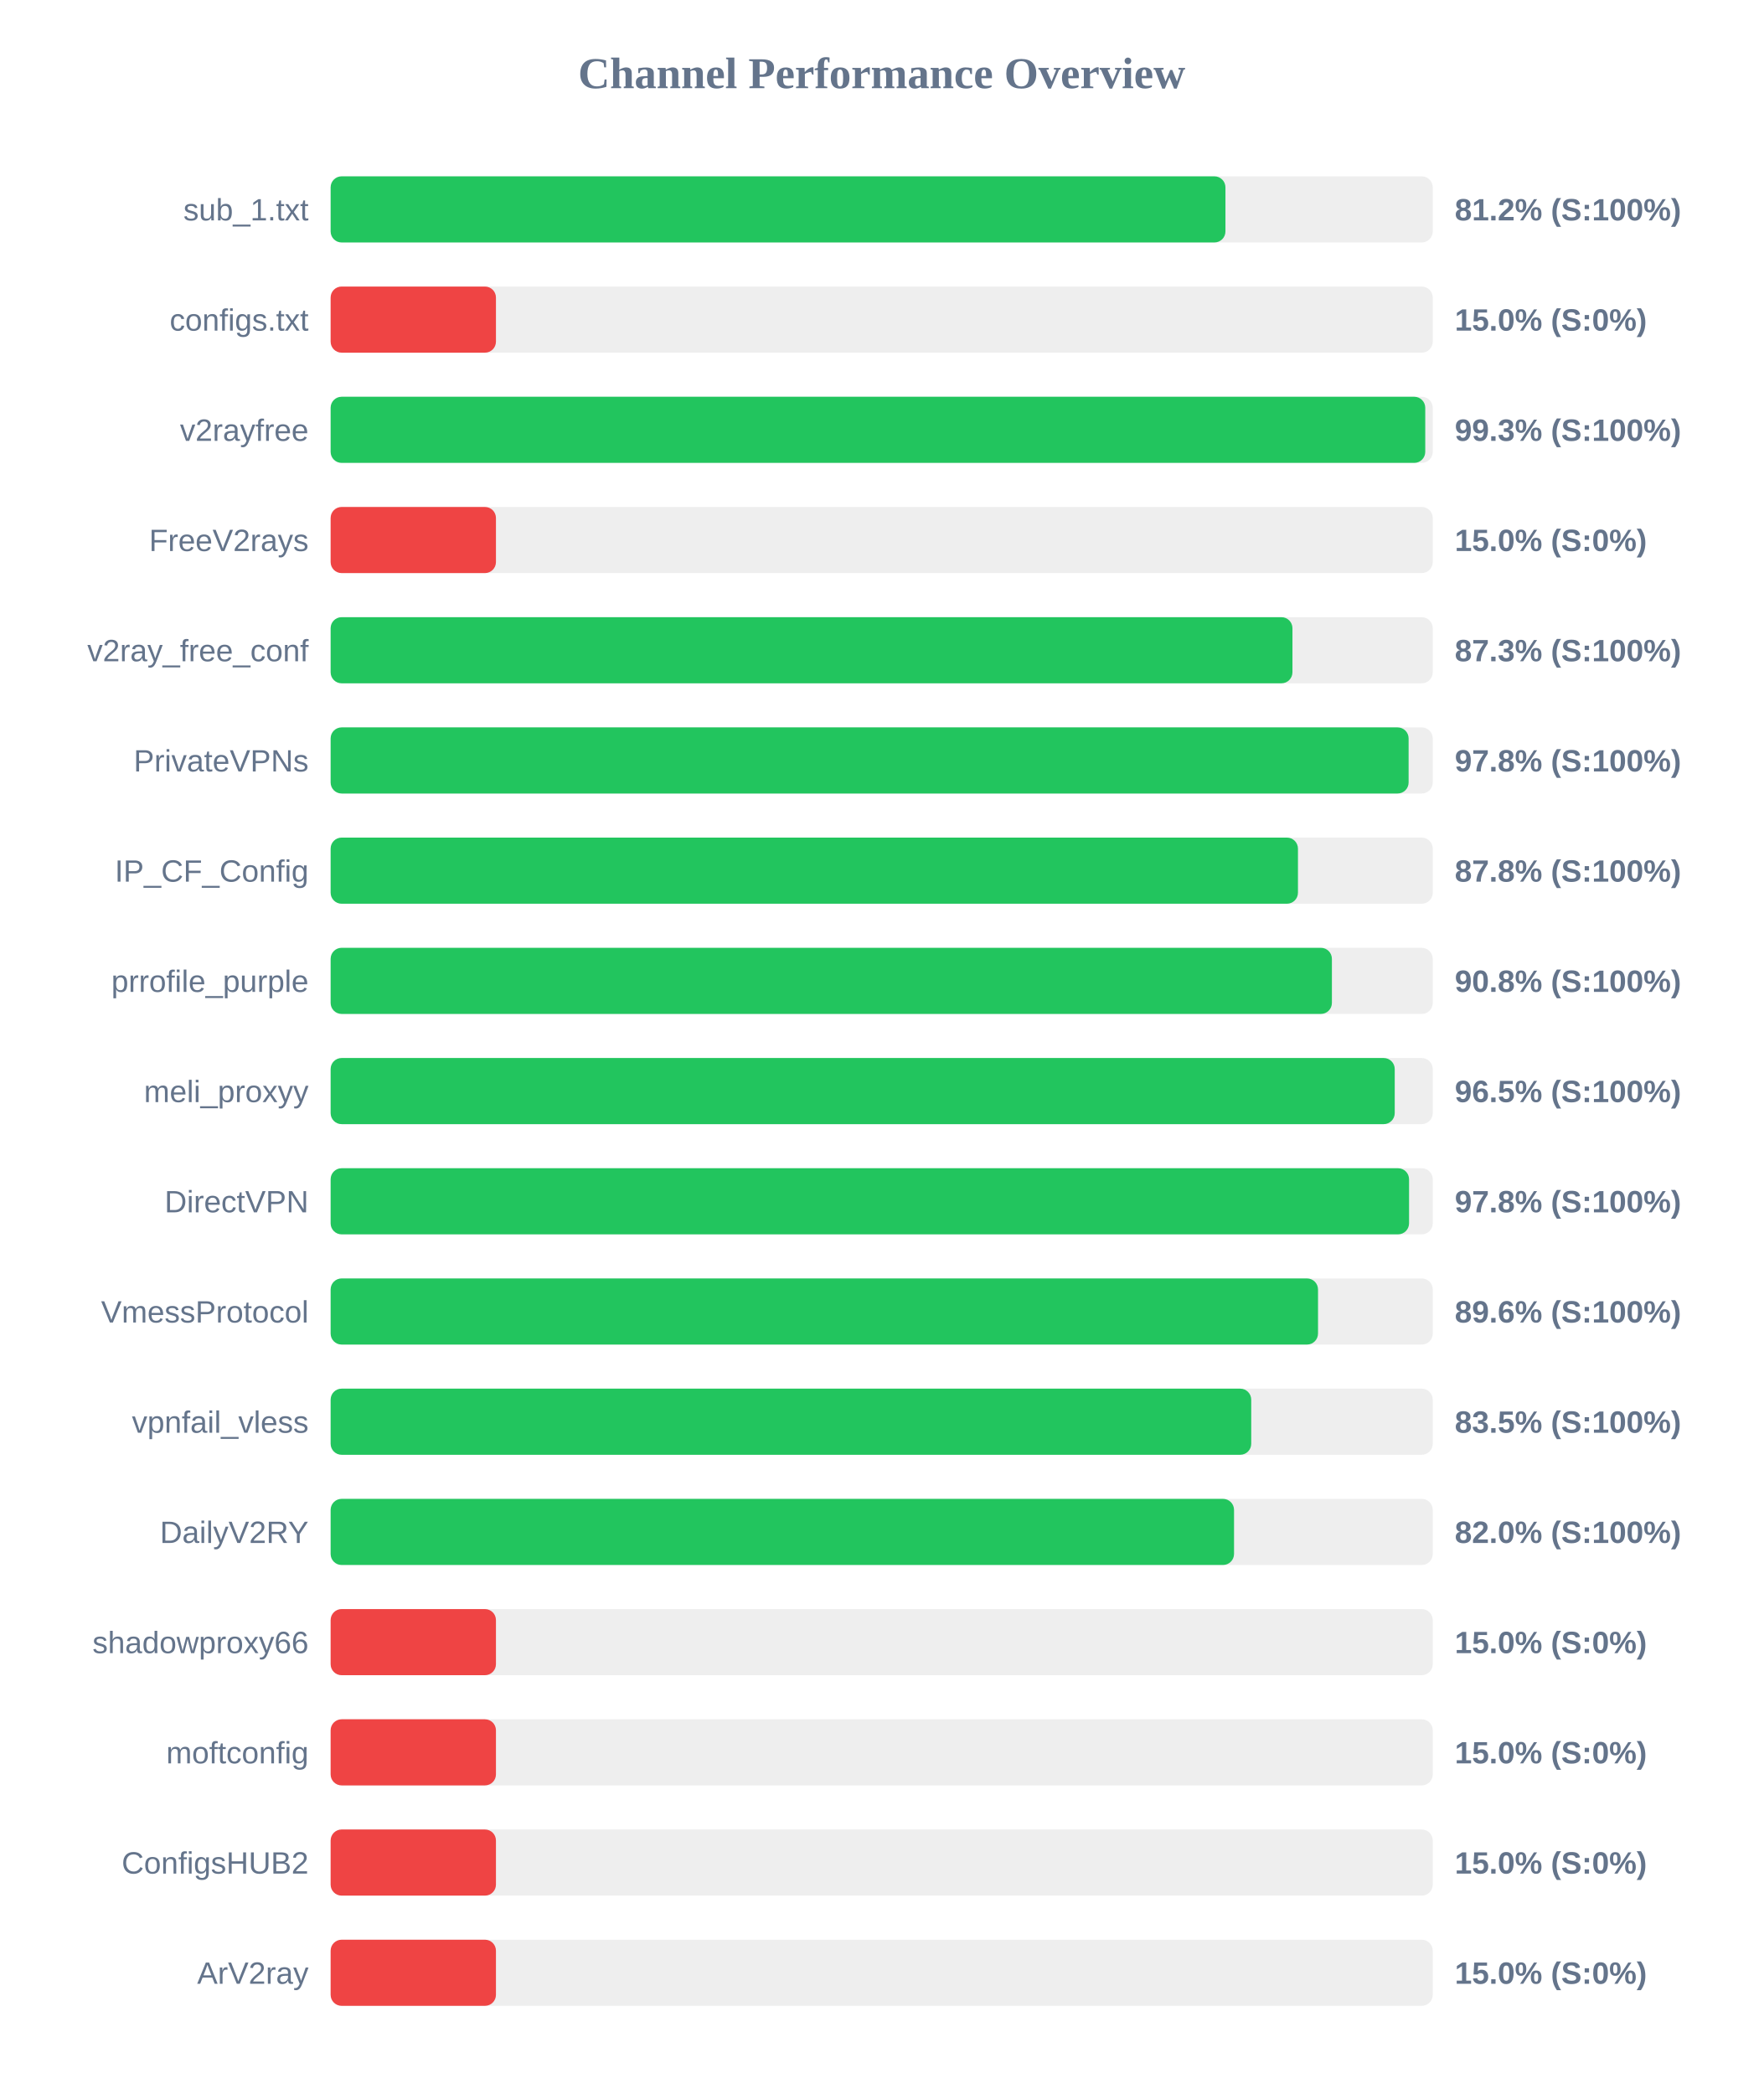
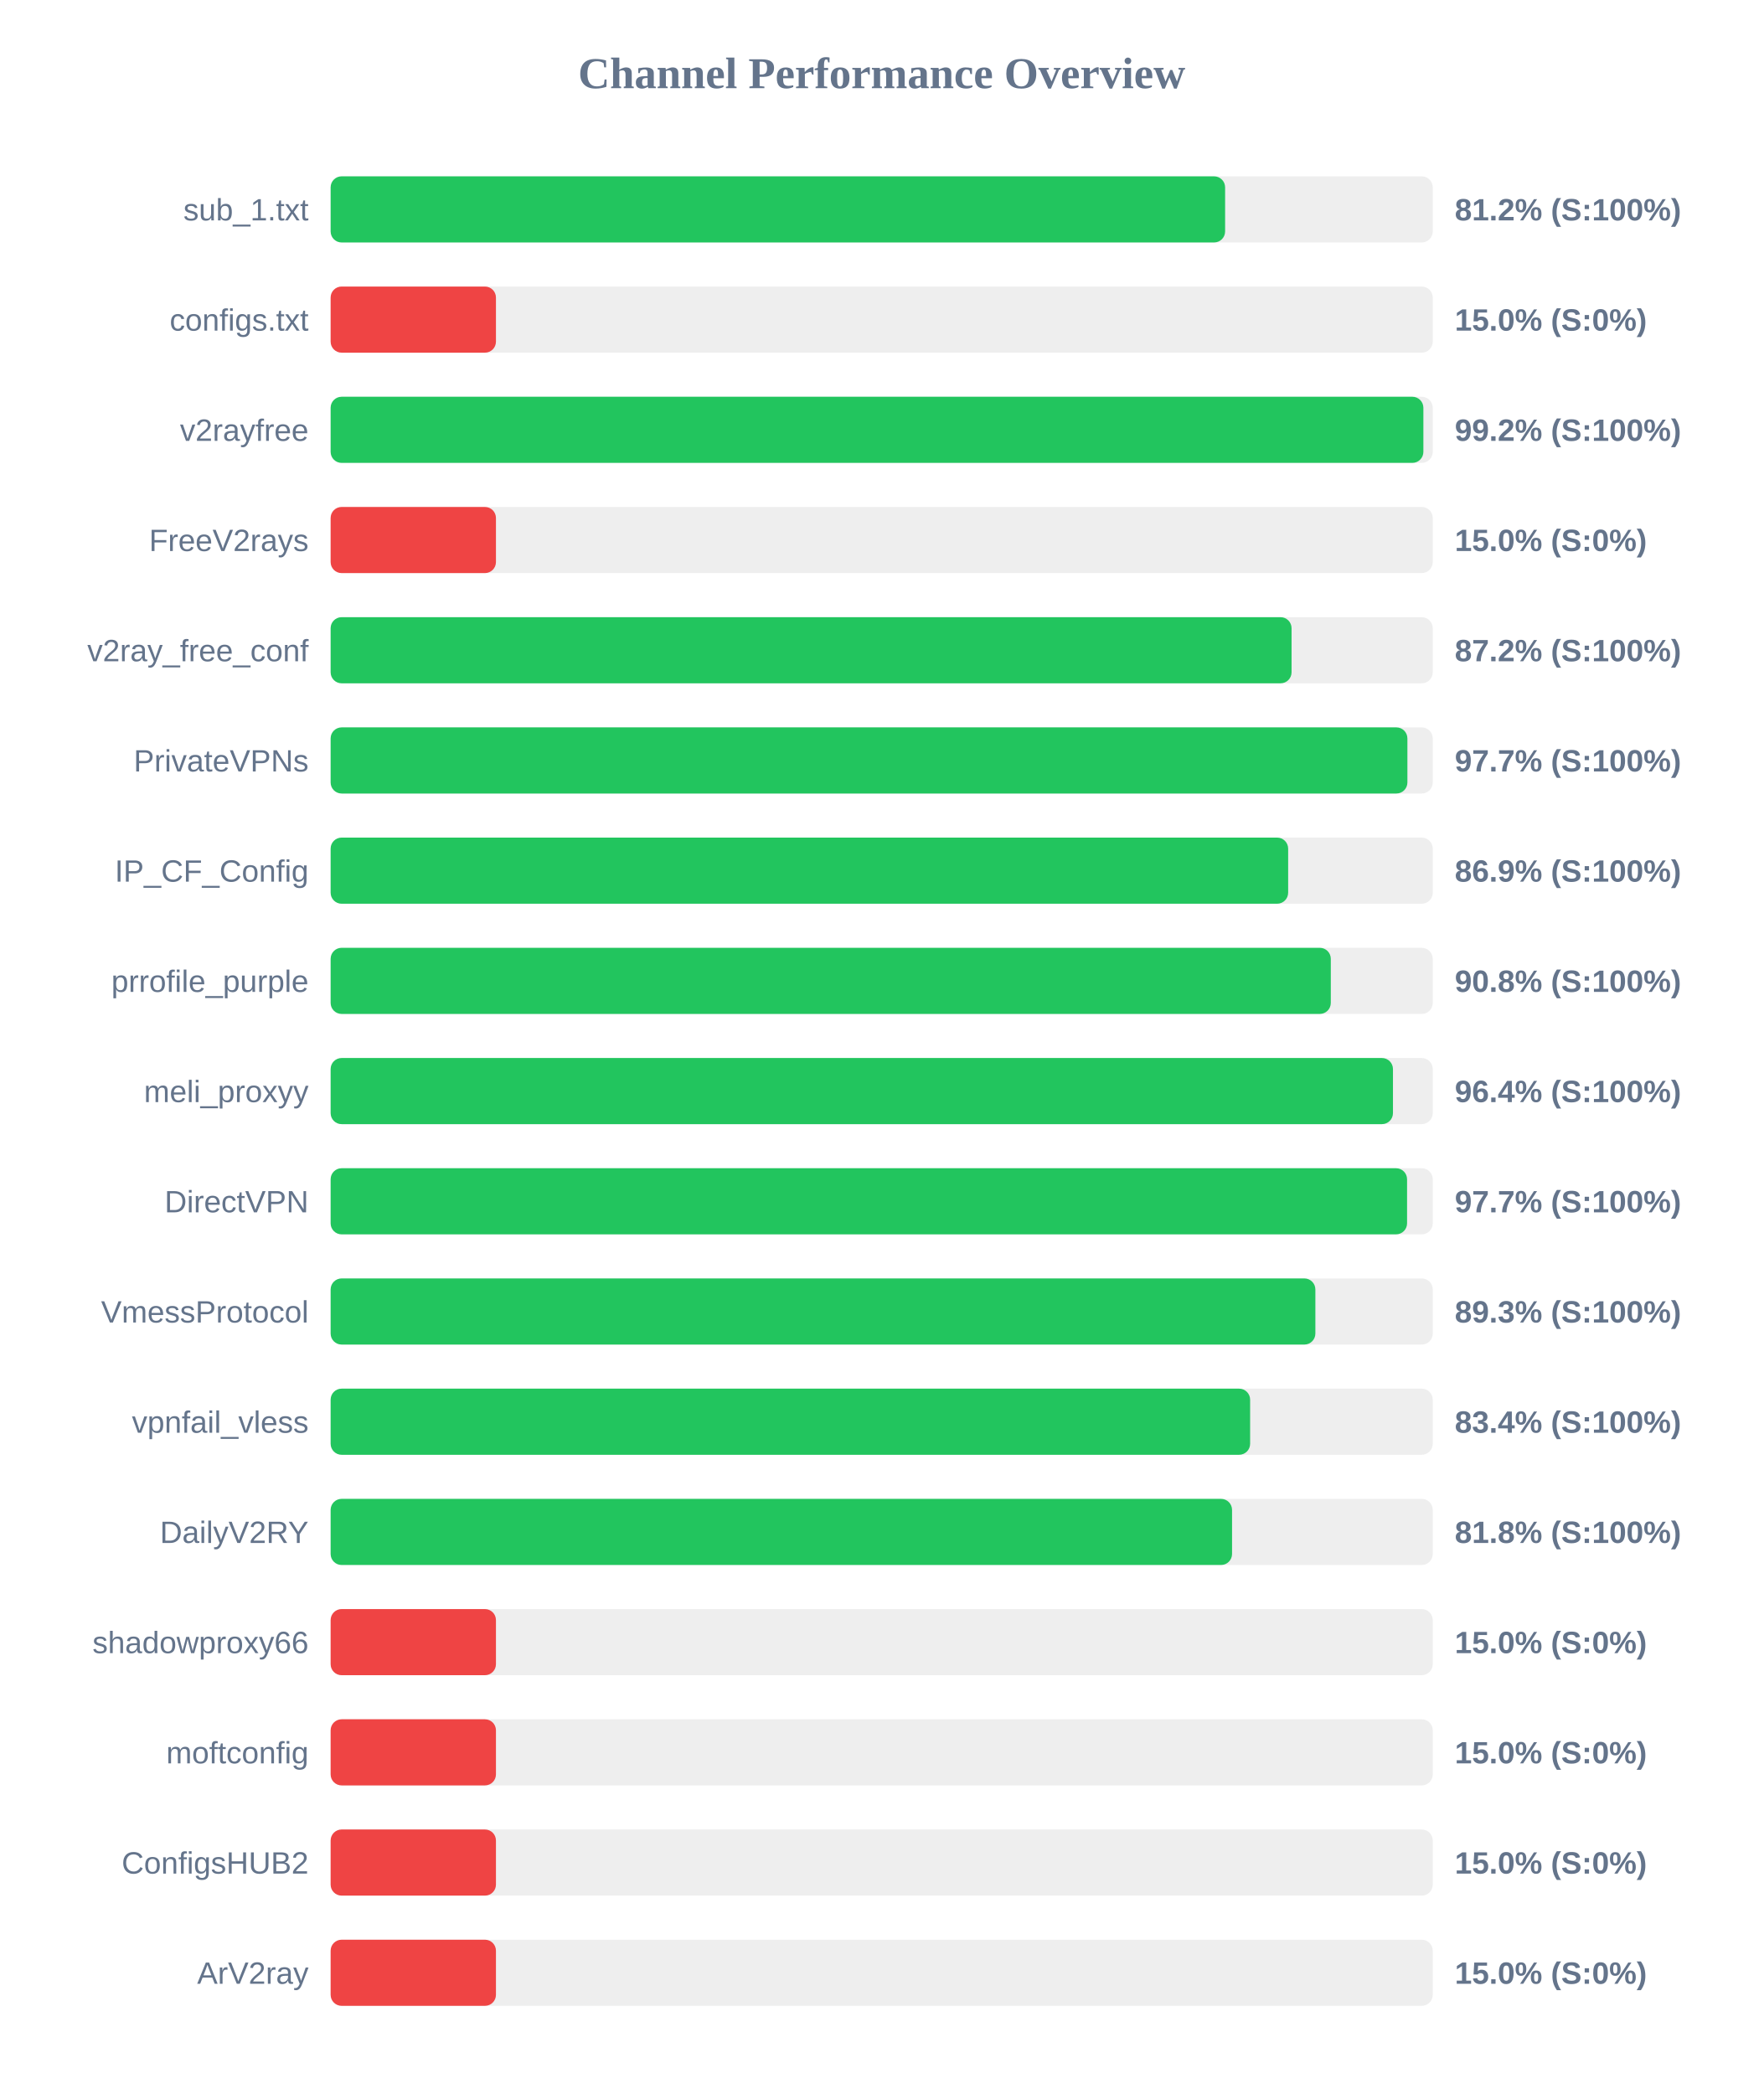
<svg xmlns="http://www.w3.org/2000/svg" width="800" height="950" version="1.1">
  <style>
        .row { font: 14px Arial; fill: #64748b; }
        .score { font: bold 14px Arial; fill: #64748b; }
    </style>
  <text x="400" y="40" text-anchor="middle" font-size="20px" font-weight="bold" fill="#64748b">Channel Performance Overview</text>
  <rect x="150" y="80" width="500" height="30" fill="#eee" rx="5" />
-   <rect x="150" y="80" width="405.95" height="30" fill="#22c55e" rx="5" />
+   <rect x="150" y="80" width="405.8" height="30" fill="#22c55e" rx="5" />
  <text x="140" y="100" text-anchor="end" class="row">sub_1.txt</text>
  <text x="660" y="100" text-anchor="start" class="score">81.2% (S:100%)</text>
  <rect x="150" y="130" width="500" height="30" fill="#eee" rx="5" />
  <rect x="150" y="130" width="75.0" height="30" fill="#ef4444" rx="5" />
  <text x="140" y="150" text-anchor="end" class="row">configs.txt</text>
  <text x="660" y="150" text-anchor="start" class="score">15.0% (S:0%)</text>
  <rect x="150" y="180" width="500" height="30" fill="#eee" rx="5" />
-   <rect x="150" y="180" width="496.6" height="30" fill="#22c55e" rx="5" />
+   <rect x="150" y="180" width="495.75" height="30" fill="#22c55e" rx="5" />
  <text x="140" y="200" text-anchor="end" class="row">v2rayfree</text>
-   <text x="660" y="200" text-anchor="start" class="score">99.3% (S:100%)</text>
+   <text x="660" y="200" text-anchor="start" class="score">99.2% (S:100%)</text>
  <rect x="150" y="230" width="500" height="30" fill="#eee" rx="5" />
  <rect x="150" y="230" width="75.0" height="30" fill="#ef4444" rx="5" />
  <text x="140" y="250" text-anchor="end" class="row">FreeV2rays</text>
  <text x="660" y="250" text-anchor="start" class="score">15.0% (S:0%)</text>
  <rect x="150" y="280" width="500" height="30" fill="#eee" rx="5" />
-   <rect x="150" y="280" width="436.35" height="30" fill="#22c55e" rx="5" />
+   <rect x="150" y="280" width="435.95" height="30" fill="#22c55e" rx="5" />
  <text x="140" y="300" text-anchor="end" class="row">v2ray_free_conf</text>
-   <text x="660" y="300" text-anchor="start" class="score">87.3% (S:100%)</text>
+   <text x="660" y="300" text-anchor="start" class="score">87.2% (S:100%)</text>
  <rect x="150" y="330" width="500" height="30" fill="#eee" rx="5" />
-   <rect x="150" y="330" width="489.05" height="30" fill="#22c55e" rx="5" />
+   <rect x="150" y="330" width="488.5" height="30" fill="#22c55e" rx="5" />
  <text x="140" y="350" text-anchor="end" class="row">PrivateVPNs</text>
-   <text x="660" y="350" text-anchor="start" class="score">97.8% (S:100%)</text>
+   <text x="660" y="350" text-anchor="start" class="score">97.7% (S:100%)</text>
  <rect x="150" y="380" width="500" height="30" fill="#eee" rx="5" />
-   <rect x="150" y="380" width="438.85" height="30" fill="#22c55e" rx="5" />
+   <rect x="150" y="380" width="434.4" height="30" fill="#22c55e" rx="5" />
  <text x="140" y="400" text-anchor="end" class="row">IP_CF_Config</text>
-   <text x="660" y="400" text-anchor="start" class="score">87.8% (S:100%)</text>
+   <text x="660" y="400" text-anchor="start" class="score">86.9% (S:100%)</text>
  <rect x="150" y="430" width="500" height="30" fill="#eee" rx="5" />
-   <rect x="150" y="430" width="454.25" height="30" fill="#22c55e" rx="5" />
+   <rect x="150" y="430" width="453.75" height="30" fill="#22c55e" rx="5" />
  <text x="140" y="450" text-anchor="end" class="row">prrofile_purple</text>
  <text x="660" y="450" text-anchor="start" class="score">90.8% (S:100%)</text>
  <rect x="150" y="480" width="500" height="30" fill="#eee" rx="5" />
-   <rect x="150" y="480" width="482.75" height="30" fill="#22c55e" rx="5" />
+   <rect x="150" y="480" width="481.95" height="30" fill="#22c55e" rx="5" />
  <text x="140" y="500" text-anchor="end" class="row">meli_proxyy</text>
-   <text x="660" y="500" text-anchor="start" class="score">96.5% (S:100%)</text>
+   <text x="660" y="500" text-anchor="start" class="score">96.4% (S:100%)</text>
  <rect x="150" y="530" width="500" height="30" fill="#eee" rx="5" />
-   <rect x="150" y="530" width="489.25" height="30" fill="#22c55e" rx="5" />
+   <rect x="150" y="530" width="488.35" height="30" fill="#22c55e" rx="5" />
  <text x="140" y="550" text-anchor="end" class="row">DirectVPN</text>
-   <text x="660" y="550" text-anchor="start" class="score">97.8% (S:100%)</text>
+   <text x="660" y="550" text-anchor="start" class="score">97.7% (S:100%)</text>
  <rect x="150" y="580" width="500" height="30" fill="#eee" rx="5" />
-   <rect x="150" y="580" width="447.95" height="30" fill="#22c55e" rx="5" />
+   <rect x="150" y="580" width="446.75" height="30" fill="#22c55e" rx="5" />
  <text x="140" y="600" text-anchor="end" class="row">VmessProtocol</text>
-   <text x="660" y="600" text-anchor="start" class="score">89.6% (S:100%)</text>
+   <text x="660" y="600" text-anchor="start" class="score">89.3% (S:100%)</text>
  <rect x="150" y="630" width="500" height="30" fill="#eee" rx="5" />
-   <rect x="150" y="630" width="417.65" height="30" fill="#22c55e" rx="5" />
+   <rect x="150" y="630" width="417.15" height="30" fill="#22c55e" rx="5" />
  <text x="140" y="650" text-anchor="end" class="row">vpnfail_vless</text>
-   <text x="660" y="650" text-anchor="start" class="score">83.5% (S:100%)</text>
+   <text x="660" y="650" text-anchor="start" class="score">83.4% (S:100%)</text>
  <rect x="150" y="680" width="500" height="30" fill="#eee" rx="5" />
-   <rect x="150" y="680" width="409.85" height="30" fill="#22c55e" rx="5" />
+   <rect x="150" y="680" width="408.95" height="30" fill="#22c55e" rx="5" />
  <text x="140" y="700" text-anchor="end" class="row">DailyV2RY</text>
-   <text x="660" y="700" text-anchor="start" class="score">82.0% (S:100%)</text>
+   <text x="660" y="700" text-anchor="start" class="score">81.8% (S:100%)</text>
  <rect x="150" y="730" width="500" height="30" fill="#eee" rx="5" />
  <rect x="150" y="730" width="75.0" height="30" fill="#ef4444" rx="5" />
  <text x="140" y="750" text-anchor="end" class="row">shadowproxy66</text>
  <text x="660" y="750" text-anchor="start" class="score">15.0% (S:0%)</text>
  <rect x="150" y="780" width="500" height="30" fill="#eee" rx="5" />
  <rect x="150" y="780" width="75.0" height="30" fill="#ef4444" rx="5" />
  <text x="140" y="800" text-anchor="end" class="row">moftconfig</text>
  <text x="660" y="800" text-anchor="start" class="score">15.0% (S:0%)</text>
  <rect x="150" y="830" width="500" height="30" fill="#eee" rx="5" />
  <rect x="150" y="830" width="75.0" height="30" fill="#ef4444" rx="5" />
  <text x="140" y="850" text-anchor="end" class="row">ConfigsHUB2</text>
  <text x="660" y="850" text-anchor="start" class="score">15.0% (S:0%)</text>
  <rect x="150" y="880" width="500" height="30" fill="#eee" rx="5" />
  <rect x="150" y="880" width="75.0" height="30" fill="#ef4444" rx="5" />
  <text x="140" y="900" text-anchor="end" class="row">ArV2ray</text>
  <text x="660" y="900" text-anchor="start" class="score">15.0% (S:0%)</text>
</svg>
